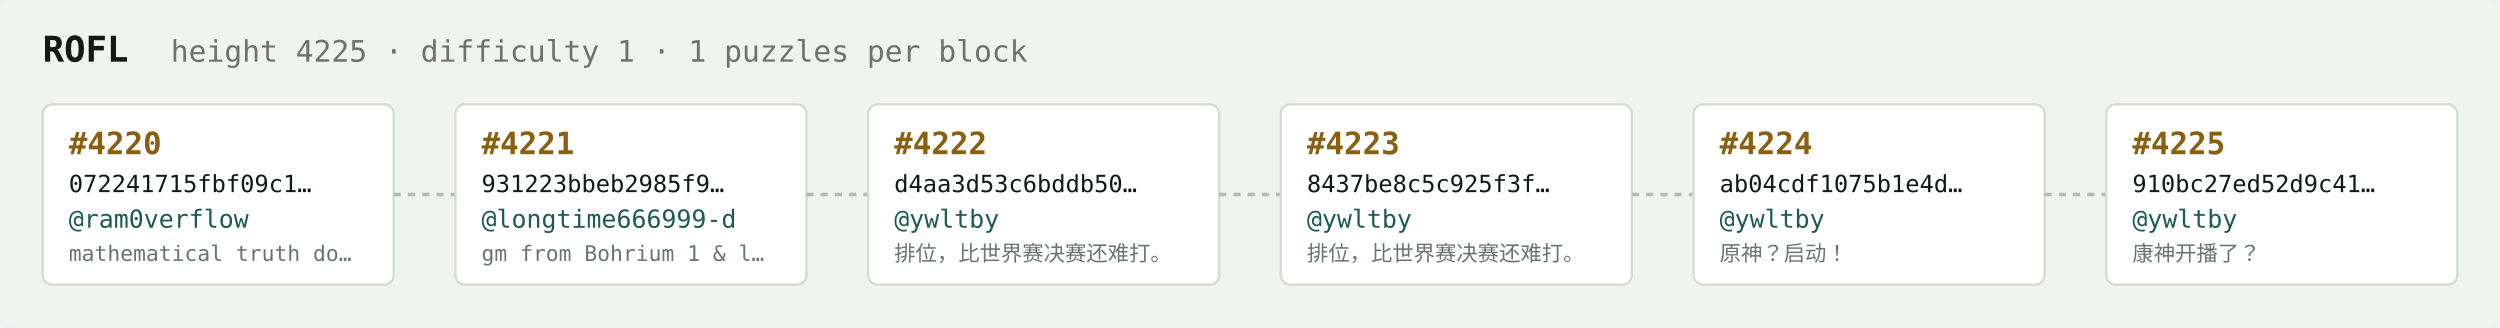
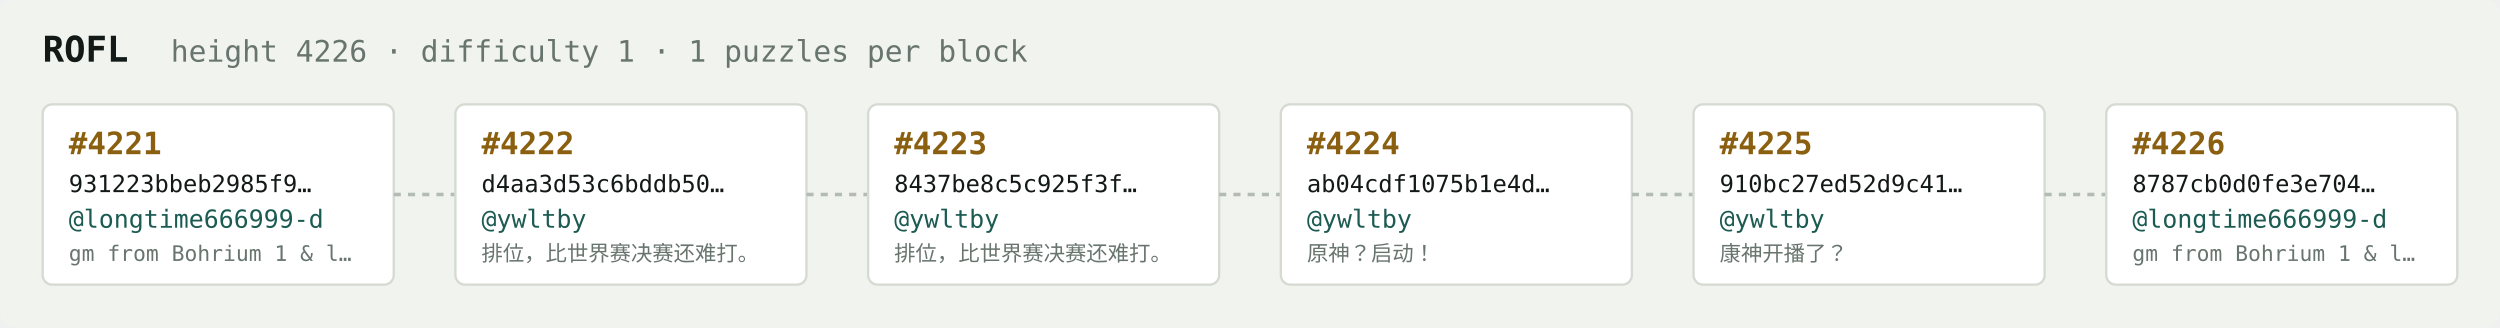
<svg xmlns="http://www.w3.org/2000/svg" width="1054" height="138" viewBox="0 0 1054 138" font-family="ui-monospace,SFMono-Regular,Menlo,monospace">
  <rect fill="#f1f3ef" width="1054" height="138" rx="6" />
  <text x="18" y="26" fill="#121916" font-size="15" font-weight="700">ROFL</text>
-   <text x="72" y="26" fill="#68746e" font-size="12.5">height 4225 · difficulty 1 · 1 puzzles per block</text>
+   <text x="72" y="26" fill="#68746e" font-size="12.5">height 4226 · difficulty 1 · 1 puzzles per block</text>
  <rect x="18" y="44" width="148" height="76" rx="4" fill="#ffffff" stroke="#d5dbd2" stroke-width="1" />
-   <text x="29" y="65" fill="#8a5f10" font-size="13" font-weight="700">#4220</text>
-   <text x="29" y="81" fill="#121916" font-size="10">072241715fbf09c1…</text>
-   <text x="29" y="96" fill="#1c5b52" font-size="10.5">@ram0verflow</text>
-   <text x="29" y="110" fill="#68746e" font-size="9">mathematical truth do…</text>
+   <text x="29" y="65" fill="#8a5f10" font-size="13" font-weight="700">#4221</text>
+   <text x="29" y="81" fill="#121916" font-size="10">931223bbeb2985f9…</text>
+   <text x="29" y="96" fill="#1c5b52" font-size="10.5">@longtime666999-d</text>
+   <text x="29" y="110" fill="#68746e" font-size="9">gm from Bohrium 1 &amp; l…</text>
  <line x1="166" y1="82.0" x2="192" y2="82.0" stroke="#b3bcb4" stroke-width="1.5" stroke-dasharray="3 3" />
  <rect x="192" y="44" width="148" height="76" rx="4" fill="#ffffff" stroke="#d5dbd2" stroke-width="1" />
-   <text x="203" y="65" fill="#8a5f10" font-size="13" font-weight="700">#4221</text>
-   <text x="203" y="81" fill="#121916" font-size="10">931223bbeb2985f9…</text>
-   <text x="203" y="96" fill="#1c5b52" font-size="10.5">@longtime666999-d</text>
-   <text x="203" y="110" fill="#68746e" font-size="9">gm from Bohrium 1 &amp; l…</text>
+   <text x="203" y="65" fill="#8a5f10" font-size="13" font-weight="700">#4222</text>
+   <text x="203" y="81" fill="#121916" font-size="10">d4aa3d53c6bddb50…</text>
+   <text x="203" y="96" fill="#1c5b52" font-size="10.5">@ywltby</text>
+   <text x="203" y="110" fill="#68746e" font-size="9">排位，比世界赛决赛还难打。</text>
  <line x1="340" y1="82.0" x2="366" y2="82.0" stroke="#b3bcb4" stroke-width="1.5" stroke-dasharray="3 3" />
  <rect x="366" y="44" width="148" height="76" rx="4" fill="#ffffff" stroke="#d5dbd2" stroke-width="1" />
-   <text x="377" y="65" fill="#8a5f10" font-size="13" font-weight="700">#4222</text>
-   <text x="377" y="81" fill="#121916" font-size="10">d4aa3d53c6bddb50…</text>
+   <text x="377" y="65" fill="#8a5f10" font-size="13" font-weight="700">#4223</text>
+   <text x="377" y="81" fill="#121916" font-size="10">8437be8c5c925f3f…</text>
  <text x="377" y="96" fill="#1c5b52" font-size="10.5">@ywltby</text>
  <text x="377" y="110" fill="#68746e" font-size="9">排位，比世界赛决赛还难打。</text>
  <line x1="514" y1="82.0" x2="540" y2="82.0" stroke="#b3bcb4" stroke-width="1.5" stroke-dasharray="3 3" />
  <rect x="540" y="44" width="148" height="76" rx="4" fill="#ffffff" stroke="#d5dbd2" stroke-width="1" />
-   <text x="551" y="65" fill="#8a5f10" font-size="13" font-weight="700">#4223</text>
-   <text x="551" y="81" fill="#121916" font-size="10">8437be8c5c925f3f…</text>
+   <text x="551" y="65" fill="#8a5f10" font-size="13" font-weight="700">#4224</text>
+   <text x="551" y="81" fill="#121916" font-size="10">ab04cdf1075b1e4d…</text>
  <text x="551" y="96" fill="#1c5b52" font-size="10.5">@ywltby</text>
-   <text x="551" y="110" fill="#68746e" font-size="9">排位，比世界赛决赛还难打。</text>
+   <text x="551" y="110" fill="#68746e" font-size="9">原神？启动！</text>
  <line x1="688" y1="82.0" x2="714" y2="82.0" stroke="#b3bcb4" stroke-width="1.5" stroke-dasharray="3 3" />
  <rect x="714" y="44" width="148" height="76" rx="4" fill="#ffffff" stroke="#d5dbd2" stroke-width="1" />
-   <text x="725" y="65" fill="#8a5f10" font-size="13" font-weight="700">#4224</text>
-   <text x="725" y="81" fill="#121916" font-size="10">ab04cdf1075b1e4d…</text>
+   <text x="725" y="65" fill="#8a5f10" font-size="13" font-weight="700">#4225</text>
+   <text x="725" y="81" fill="#121916" font-size="10">910bc27ed52d9c41…</text>
  <text x="725" y="96" fill="#1c5b52" font-size="10.5">@ywltby</text>
-   <text x="725" y="110" fill="#68746e" font-size="9">原神？启动！</text>
+   <text x="725" y="110" fill="#68746e" font-size="9">康神开播了？</text>
  <line x1="862" y1="82.0" x2="888" y2="82.0" stroke="#b3bcb4" stroke-width="1.5" stroke-dasharray="3 3" />
  <rect x="888" y="44" width="148" height="76" rx="4" fill="#ffffff" stroke="#d5dbd2" stroke-width="1" />
-   <text x="899" y="65" fill="#8a5f10" font-size="13" font-weight="700">#4225</text>
-   <text x="899" y="81" fill="#121916" font-size="10">910bc27ed52d9c41…</text>
-   <text x="899" y="96" fill="#1c5b52" font-size="10.5">@ywltby</text>
-   <text x="899" y="110" fill="#68746e" font-size="9">康神开播了？</text>
+   <text x="899" y="65" fill="#8a5f10" font-size="13" font-weight="700">#4226</text>
+   <text x="899" y="81" fill="#121916" font-size="10">8787cb0d0fe3e704…</text>
+   <text x="899" y="96" fill="#1c5b52" font-size="10.5">@longtime666999-d</text>
+   <text x="899" y="110" fill="#68746e" font-size="9">gm from Bohrium 1 &amp; l…</text>
</svg>
